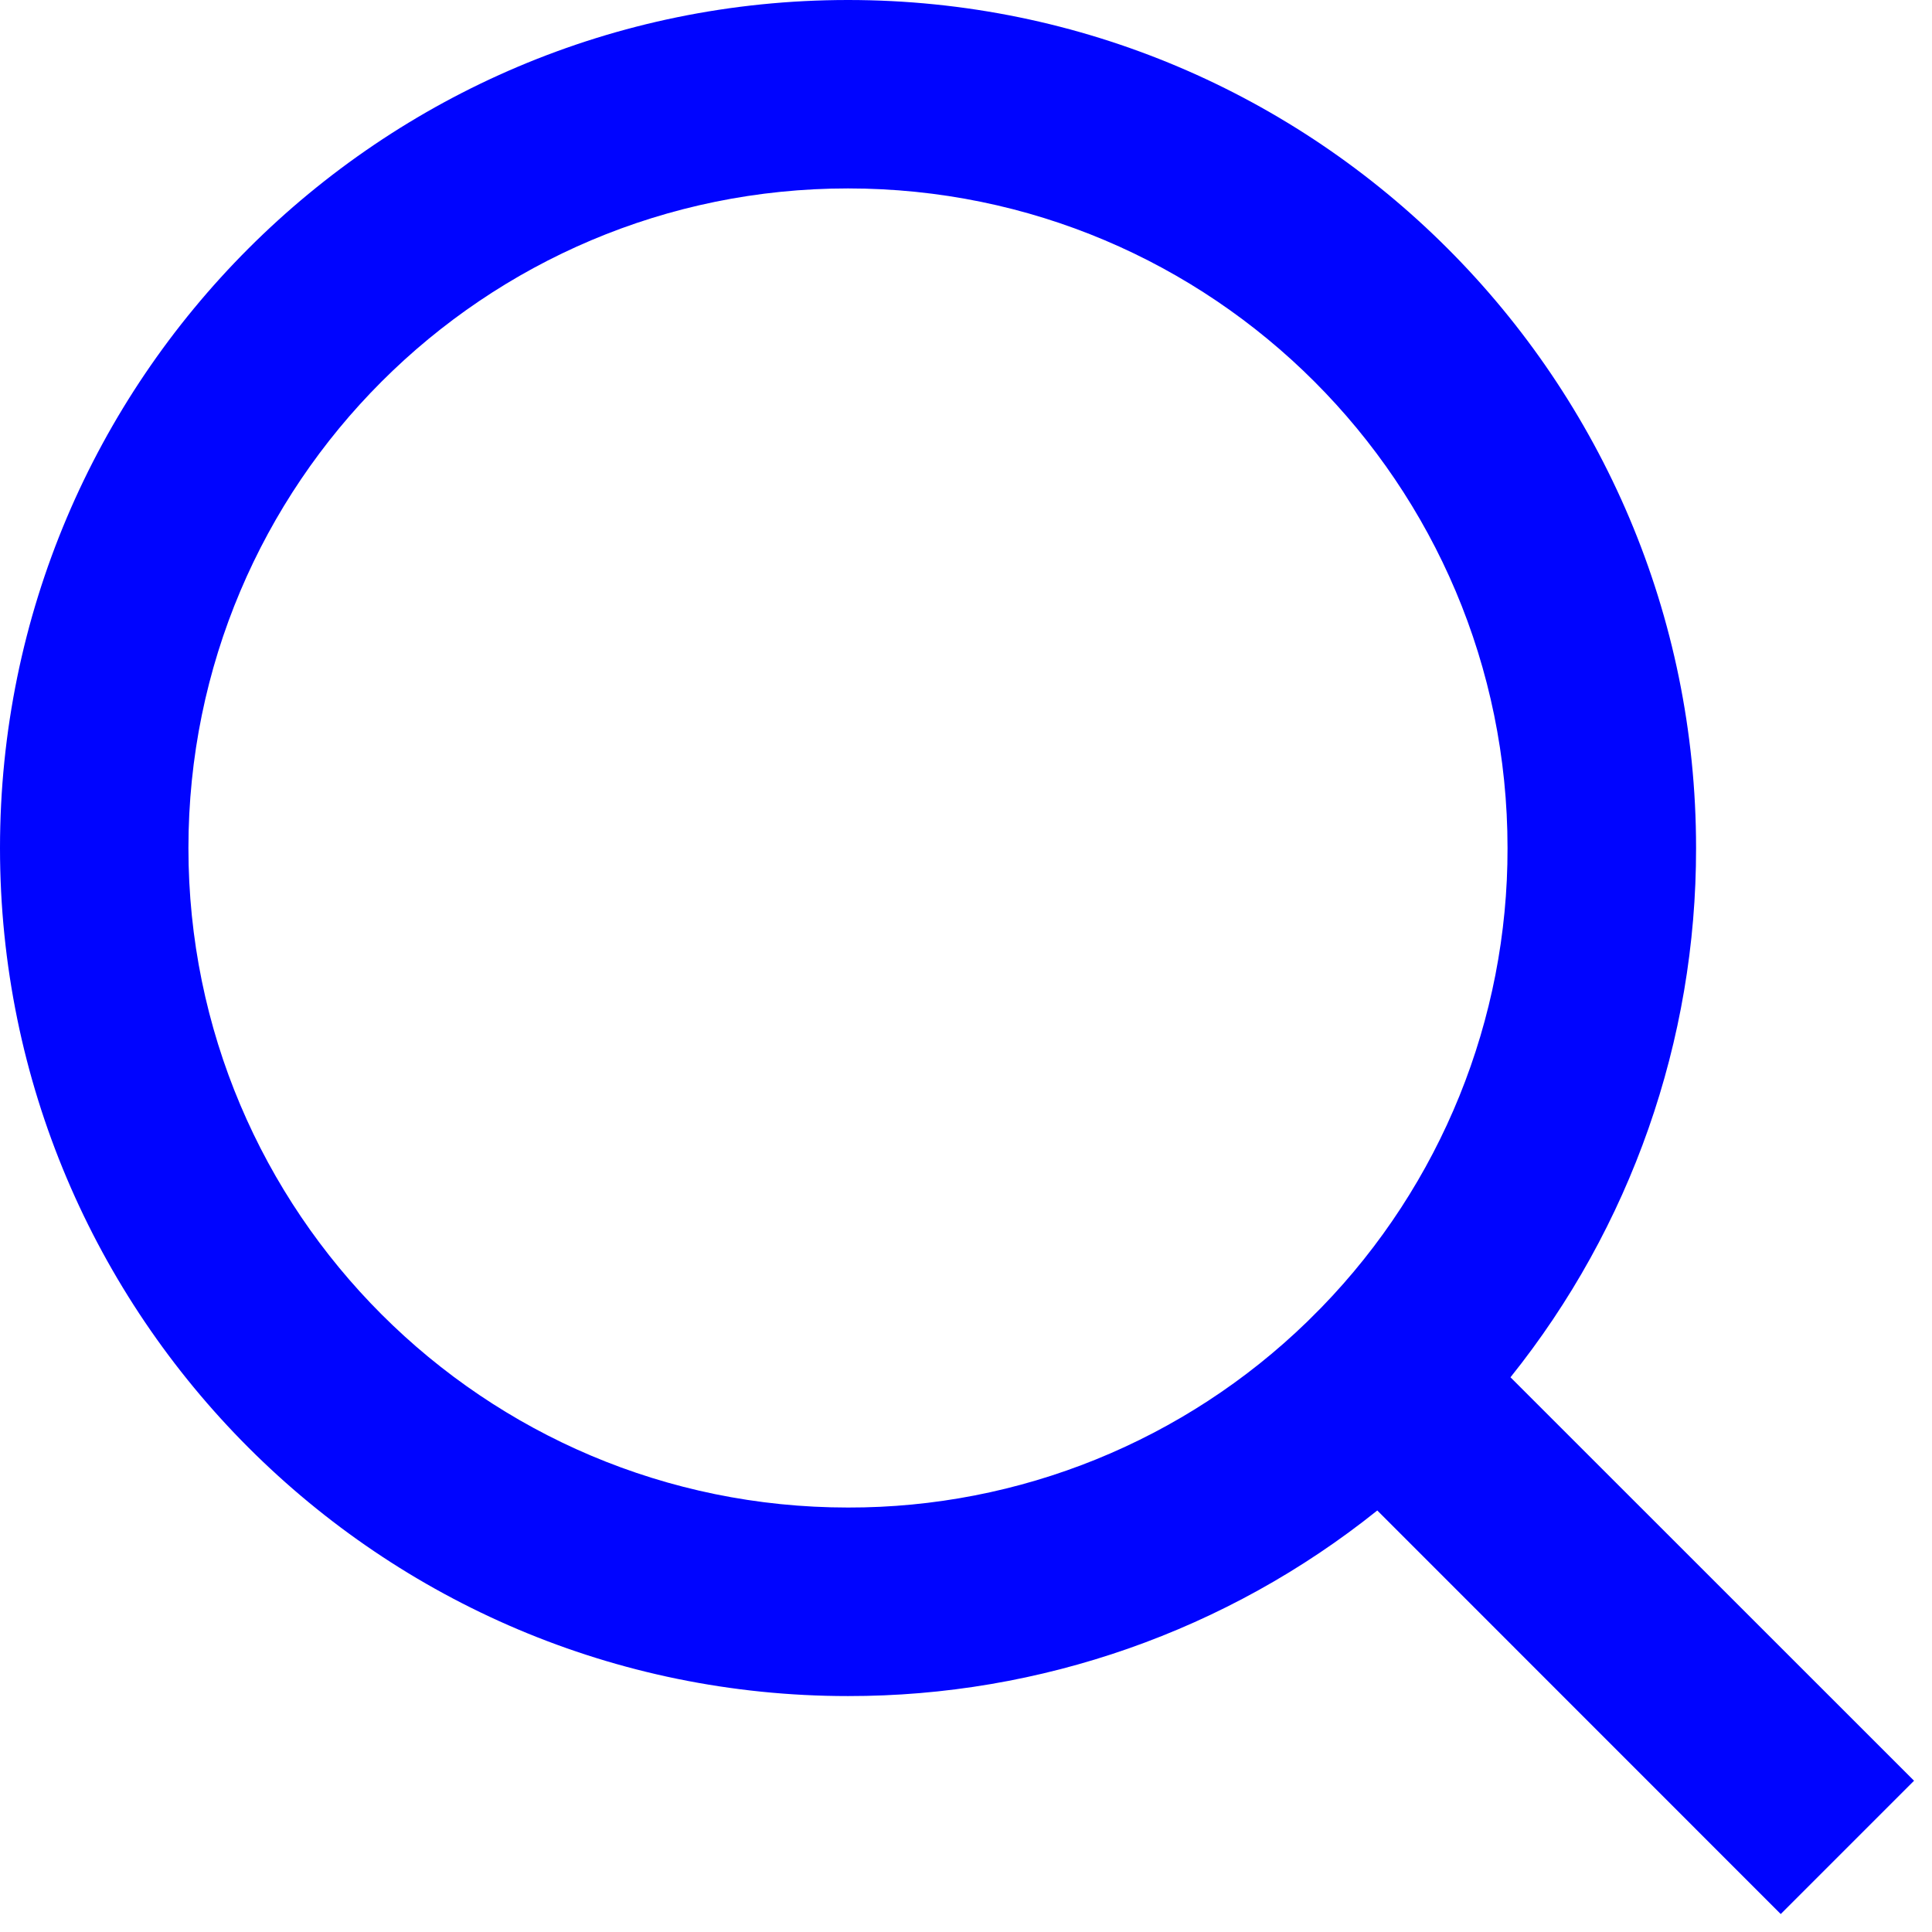
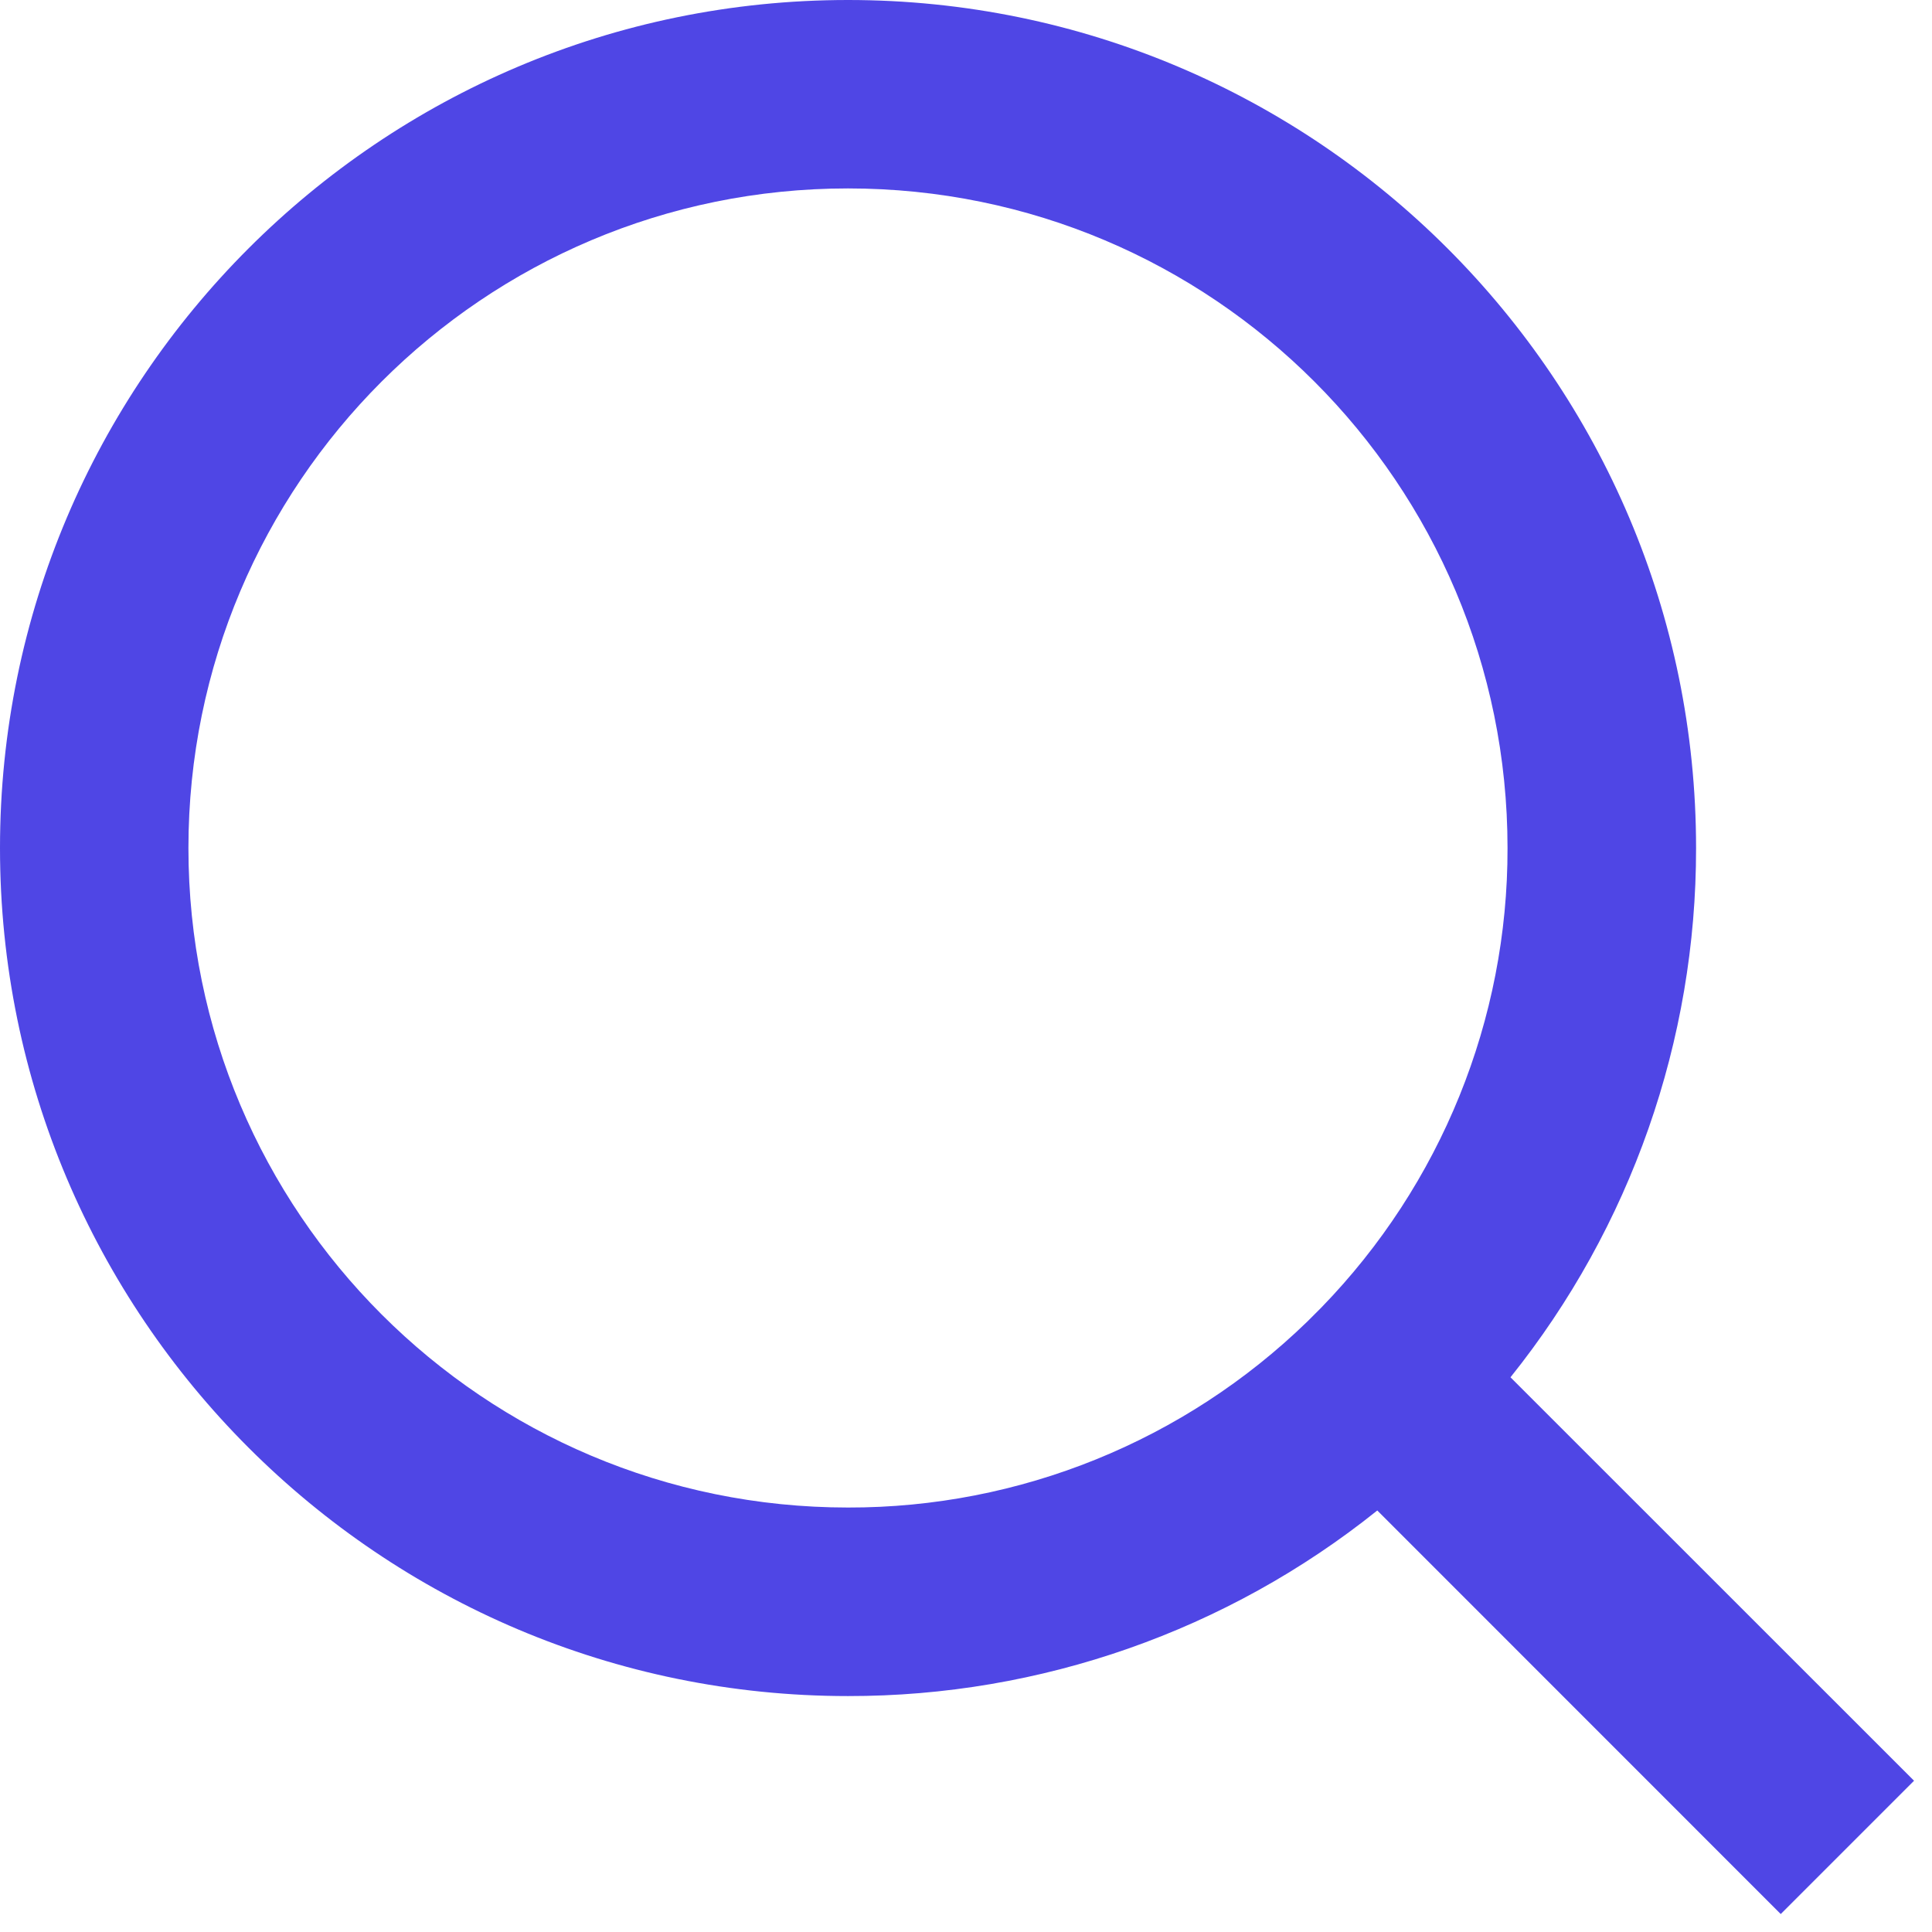
<svg xmlns="http://www.w3.org/2000/svg" width="17" height="17" viewBox="0 0 17 17" fill="none">
-   <path d="M13.291 12.119L16.842 15.669L15.669 16.842L12.119 13.291C10.798 14.35 9.155 14.926 7.462 14.924C3.343 14.924 0 11.581 0 7.462C0 3.343 3.343 0 7.462 0C11.581 0 14.924 3.343 14.924 7.462C14.926 9.155 14.35 10.798 13.291 12.119ZM11.628 11.504C12.68 10.421 13.268 8.971 13.265 7.462C13.265 4.256 10.668 1.658 7.462 1.658C4.256 1.658 1.658 4.256 1.658 7.462C1.658 10.668 4.256 13.265 7.462 13.265C8.971 13.268 10.421 12.68 11.504 11.628L11.628 11.504Z" fill="#0004FF" />
+   <path d="M13.291 12.119L16.842 15.669L15.669 16.842L12.119 13.291C10.798 14.35 9.155 14.926 7.462 14.924C3.343 14.924 0 11.581 0 7.462C0 3.343 3.343 0 7.462 0C11.581 0 14.924 3.343 14.924 7.462C14.926 9.155 14.35 10.798 13.291 12.119ZM11.628 11.504C12.68 10.421 13.268 8.971 13.265 7.462C13.265 4.256 10.668 1.658 7.462 1.658C4.256 1.658 1.658 4.256 1.658 7.462C1.658 10.668 4.256 13.265 7.462 13.265C8.971 13.268 10.421 12.68 11.504 11.628L11.628 11.504Z" fill="#4F46E5" />
</svg>
